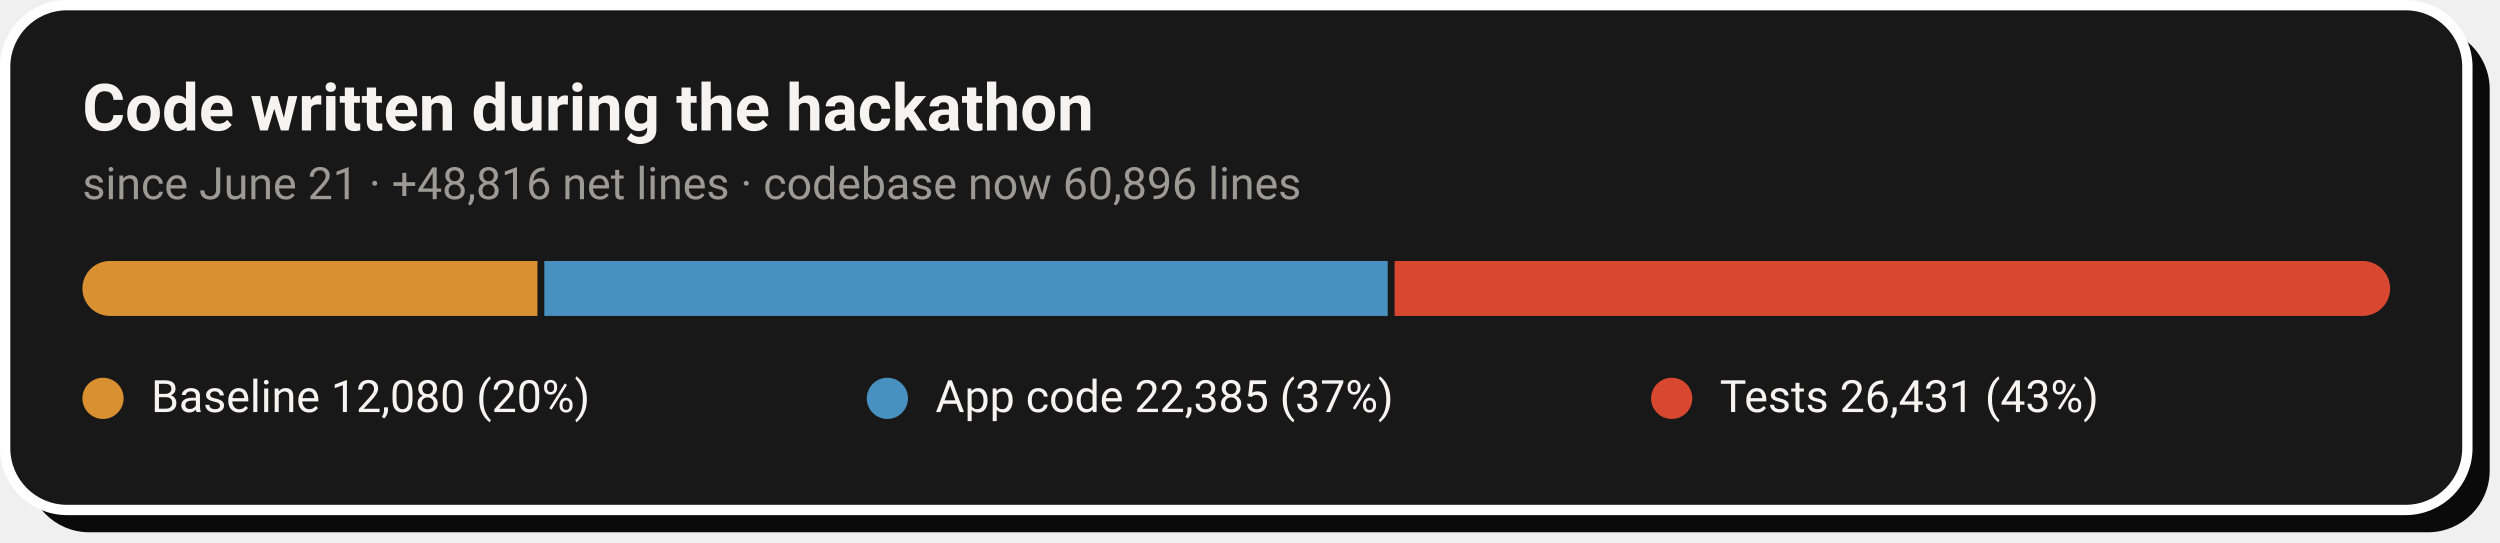
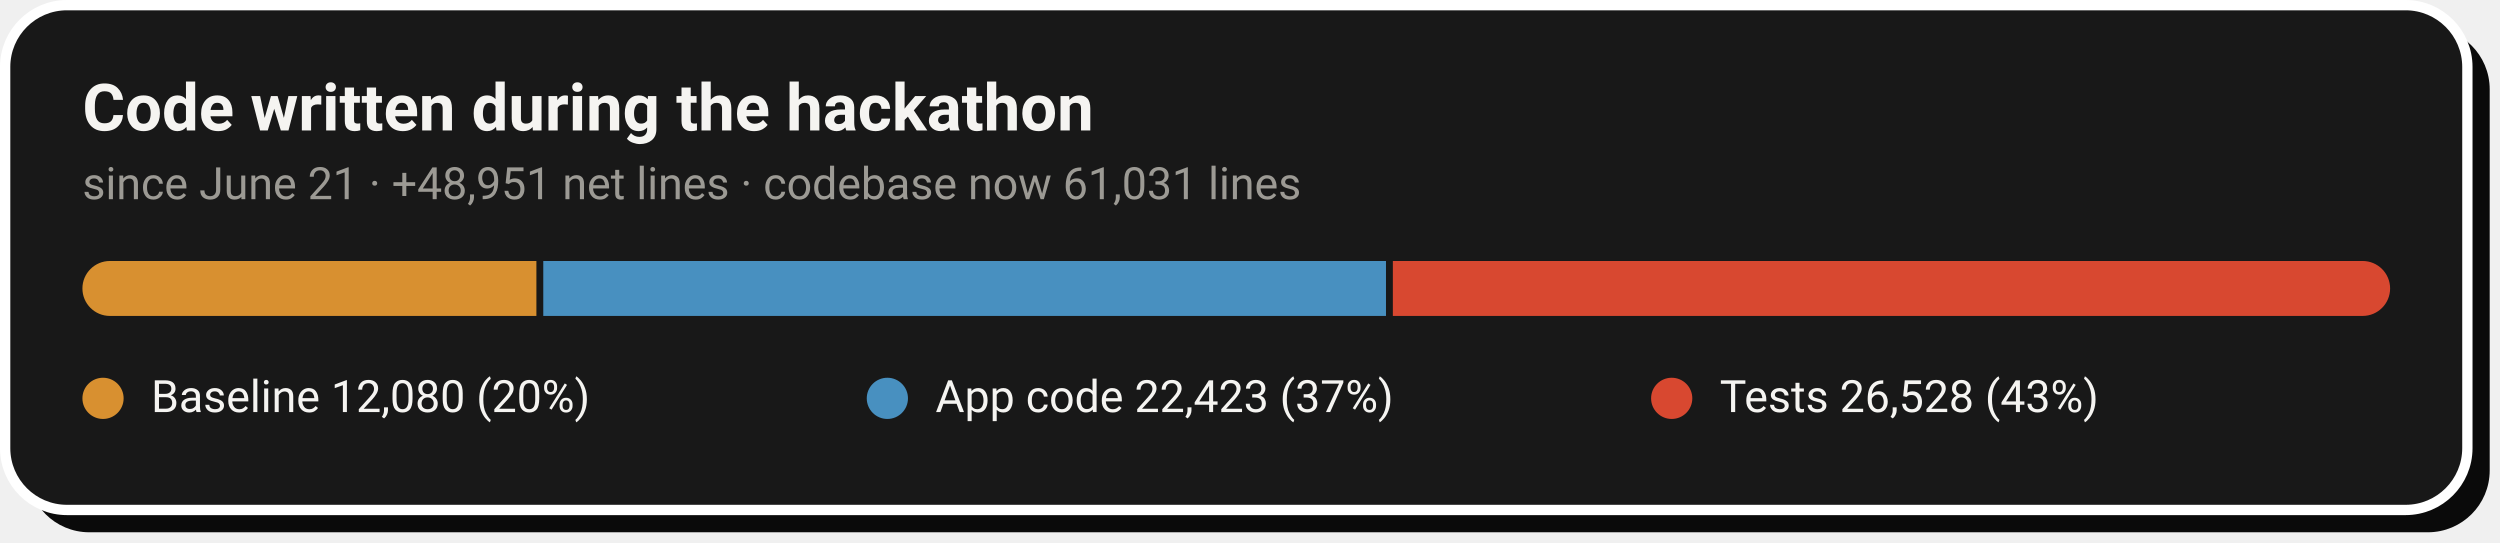
- <svg xmlns="http://www.w3.org/2000/svg" width="728" height="158" viewBox="0 0 728 158" role="img" aria-label="Code growth: 12,080 baseline lines, 22,385 application lines and 26,431 test lines added during the hackathon">
+ <svg xmlns="http://www.w3.org/2000/svg" width="728" height="158" viewBox="0 0 728 158" role="img" aria-label="Code growth: 12,080 baseline lines, 22,423 application lines and 26,528 test lines added during the hackathon">
  <rect x="8" y="8" width="717" height="147" rx="18" fill="#0A0A0A" />
  <rect x="1.5" y="1.5" width="717" height="147" rx="18" fill="#181818" stroke="#FFFFFF" stroke-width="3" />
  <text x="24" y="38" font-family="-apple-system,'Segoe UI',Roboto,Helvetica,Arial,sans-serif" font-size="19" font-weight="700" fill="#F5F4F1">Code written during the hackathon</text>
-   <text x="24" y="58" font-family="-apple-system,'Segoe UI',Roboto,Helvetica,Arial,sans-serif" font-size="13" fill="#9C9A94">since June 21 · +48,816 net lines · codebase now 60,896 lines</text>
+   <text x="24" y="58" font-family="-apple-system,'Segoe UI',Roboto,Helvetica,Arial,sans-serif" font-size="13" fill="#9C9A94">since June 21 · +48,951 net lines · codebase now 61,031 lines</text>
  <clipPath id="pill">
    <rect x="24" y="76" width="672" height="16" rx="8.0" />
  </clipPath>
  <g clip-path="url(#pill)">
-     <rect x="24.0" y="76" width="132.5" height="16" fill="#D89030" />
-     <rect x="158.5" y="76" width="245.6" height="16" fill="#4890C0" />
-     <rect x="406.1" y="76" width="289.9" height="16" fill="#D84830" />
+     <rect x="24.0" y="76" width="132.2" height="16" fill="#D89030" />
+     <rect x="158.2" y="76" width="245.4" height="16" fill="#4890C0" />
+     <rect x="405.6" y="76" width="290.4" height="16" fill="#D84830" />
  </g>
  <circle cx="30.0" cy="116" r="6" fill="#D89030" />
  <text x="44.0" y="120" font-family="-apple-system,'Segoe UI',Roboto,Helvetica,Arial,sans-serif" font-size="13" fill="#F5F4F1">Baseline  12,080 (20%)</text>
  <circle cx="258.4" cy="116" r="6" fill="#4890C0" />
-   <text x="272.4" y="120" font-family="-apple-system,'Segoe UI',Roboto,Helvetica,Arial,sans-serif" font-size="13" fill="#F5F4F1">App code  22,385 (37%)</text>
+   <text x="272.4" y="120" font-family="-apple-system,'Segoe UI',Roboto,Helvetica,Arial,sans-serif" font-size="13" fill="#F5F4F1">App code  22,423 (37%)</text>
  <circle cx="486.8" cy="116" r="6" fill="#D84830" />
-   <text x="500.8" y="120" font-family="-apple-system,'Segoe UI',Roboto,Helvetica,Arial,sans-serif" font-size="13" fill="#F5F4F1">Tests  26,431 (43%)</text>
+   <text x="500.8" y="120" font-family="-apple-system,'Segoe UI',Roboto,Helvetica,Arial,sans-serif" font-size="13" fill="#F5F4F1">Tests  26,528 (43%)</text>
</svg>
